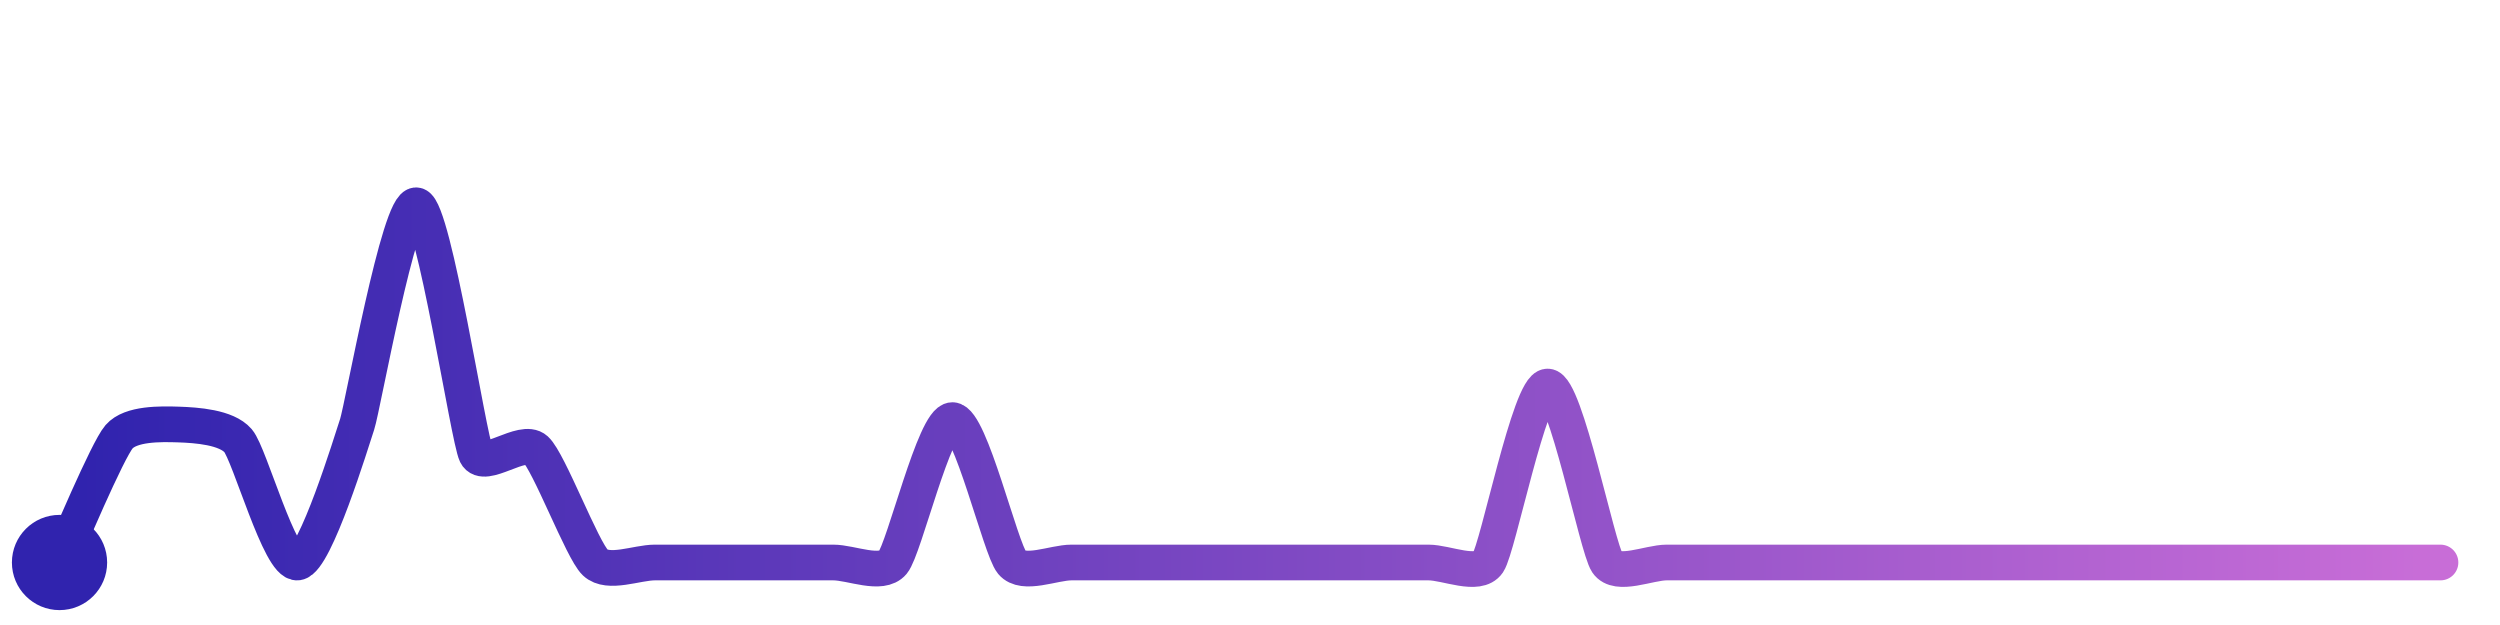
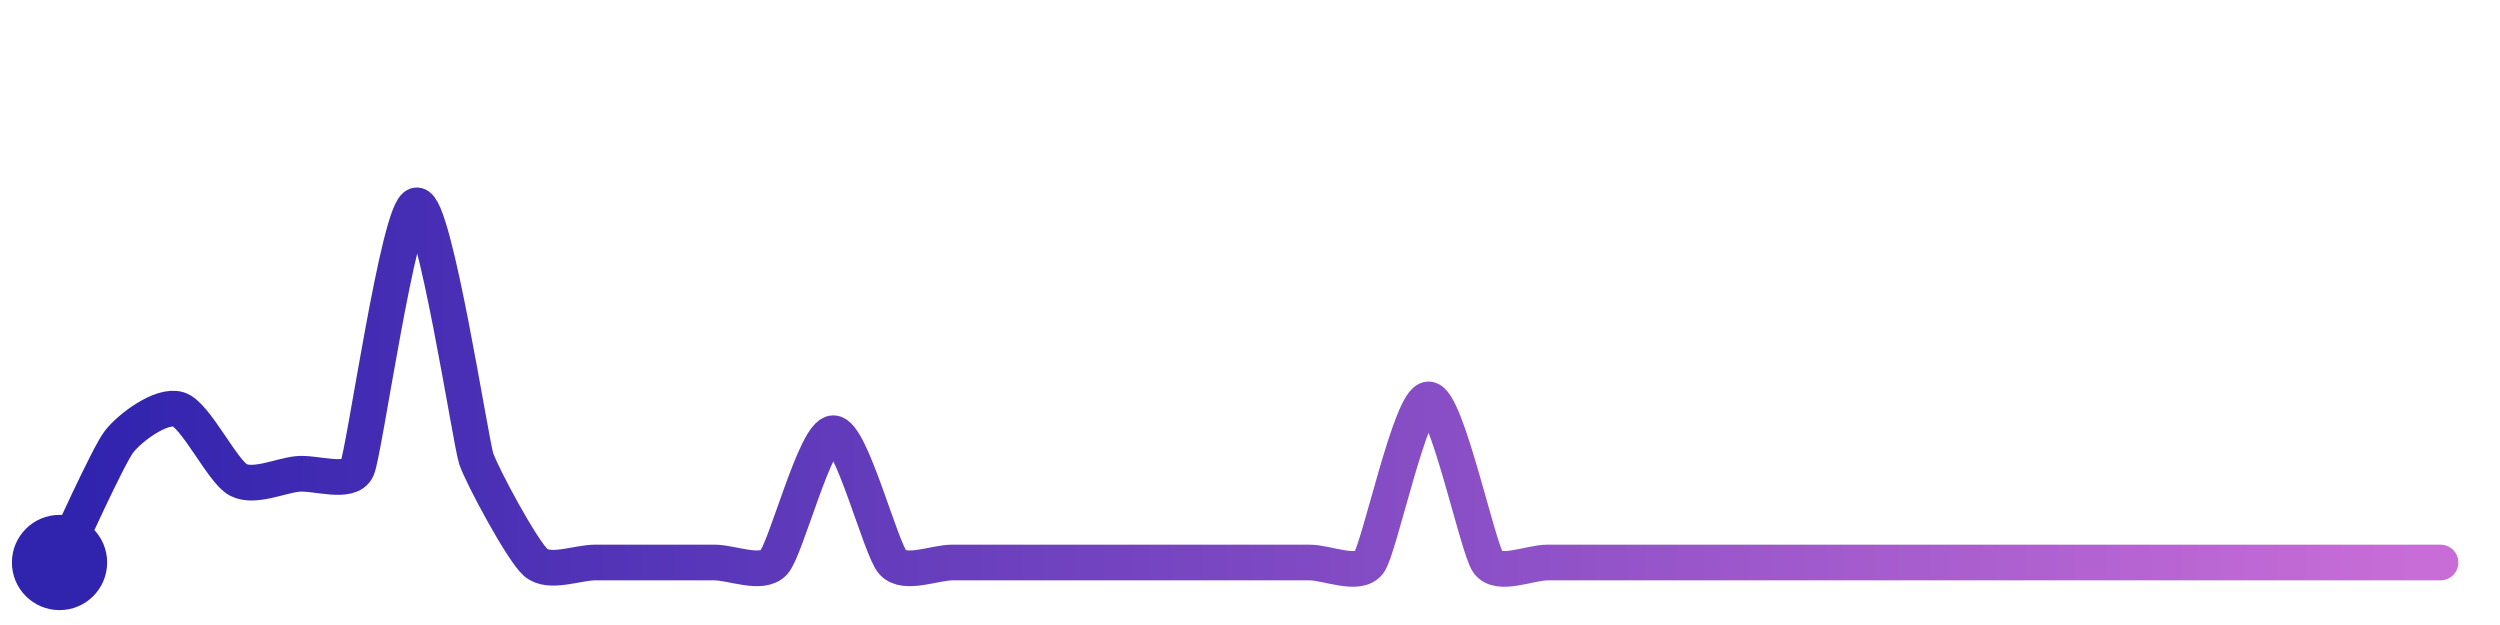
<svg xmlns="http://www.w3.org/2000/svg" width="200" height="50" viewBox="0 0 210 50">
  <defs>
    <linearGradient id="stroke" x1="0%" y1="0%" x2="100%" y2="0%">
      <stop stop-color="#3023AE" offset="0%" />
      <stop stop-color="#C86DD7" offset="100%" />
    </linearGradient>
  </defs>
-   <path stroke="url(#stroke)" stroke-width="3" stroke-linejoin="round" stroke-linecap="round" d="M5.00 46 C 5.64 44.64, 9.02 36.57, 10.00 35.44 S 13.50 34.36, 15.00 34.41 S 19.02 34.63, 20.00 35.77 S 23.51 46.21, 25.00 46.00 S 29.53 35.81, 30.00 34.39 S 33.55 15.63, 35.00 16.00 S 39.34 35.57, 40.00 36.91 S 43.89 35.50, 45.00 36.51 S 48.91 44.97, 50.00 46.00 S 53.50 46.00, 55.00 46.00 S 58.50 46.00, 60.00 46.00 S 63.50 46.00, 65.00 46.00 S 68.50 46.00, 70.00 46.00 S 74.04 47.15, 75.00 46.00 S 78.50 34.04, 80.00 34.04 S 84.04 44.85, 85.00 46.00 S 88.50 46.00, 90.00 46.00 S 93.50 46.00, 95.00 46.00 S 98.50 46.00, 100.00 46.00 S 103.50 46.00, 105.00 46.00 S 108.50 46.00, 110.00 46.00 S 113.50 46.00, 115.00 46.00 S 118.50 46.00, 120.00 46.00 S 124.16 47.24, 125.00 46.00 S 128.50 31.22, 130.00 31.22 S 134.16 44.76, 135.00 46.00 S 138.50 46.00, 140.00 46.00 S 143.50 46.00, 145.00 46.00 S 148.50 46.00, 150.00 46.00 S 153.50 46.00, 155.00 46.00 S 158.50 46.00, 160.00 46.00 S 163.50 46.00, 165.00 46.00 S 168.50 46.00, 170.00 46.00 S 173.50 46.00, 175.00 46.00 S 178.50 46.00, 180.00 46.00 S 183.50 46.00, 185.00 46.00 S 188.50 46.00, 190.00 46.00 S 193.50 46.00, 195.00 46.00 S 198.50 46.00, 200.00 46.00 S 203.50 46.00, 205.00 46.00" fill="none">
-     <animate attributeName="stroke-dashoffset" from="297.305" to="0" dur="2.2s" />
-     <animate attributeName="stroke-dasharray" from="297.305" to="297.305" />
+   <path stroke="url(#stroke)" stroke-width="3" stroke-linejoin="round" stroke-linecap="round" d="M5.00 46 C 5.66 44.65, 9.08 37.04, 10.00 35.85 S 13.57 32.69, 15.00 33.14 S 18.68 38.34, 20.00 39.05 S 23.51 38.71, 25.00 38.56 S 29.39 39.48, 30.00 38.11 S 33.51 16.13, 35.00 16.00 S 39.53 35.85, 40.00 37.27 S 43.87 45.01, 45.00 46.00 S 48.50 46.00, 50.00 46.00 S 53.50 46.00, 55.00 46.00 S 58.50 46.00, 60.00 46.00 S 63.98 47.10, 65.00 46.00 S 68.50 35.14, 70.00 35.14 S 73.98 44.90, 75.00 46.00 S 78.50 46.00, 80.00 46.00 S 83.50 46.00, 85.00 46.00 S 88.50 46.00, 90.00 46.00 S 93.50 46.00, 95.00 46.00 S 98.50 46.00, 100.00 46.00 S 103.50 46.00, 105.00 46.00 S 108.50 46.00, 110.00 46.00 S 114.12 47.21, 115.00 46.00 S 118.50 32.30, 120.00 32.30 S 124.12 44.79, 125.00 46.00 S 128.50 46.00, 130.00 46.00 S 133.50 46.00, 135.00 46.00 S 138.50 46.00, 140.00 46.00 S 143.50 46.00, 145.00 46.00 S 148.50 46.00, 150.00 46.00 S 153.50 46.00, 155.00 46.00 S 158.50 46.00, 160.00 46.00 S 163.50 46.00, 165.00 46.00 S 168.50 46.00, 170.00 46.00 S 173.50 46.00, 175.00 46.00 S 178.50 46.00, 180.00 46.00 S 183.50 46.00, 185.00 46.00 S 188.50 46.00, 190.00 46.00 S 193.50 46.00, 195.00 46.00 S 198.50 46.00, 200.00 46.00 S 203.50 46.00, 205.00 46.00" fill="none">
+     <animate attributeName="stroke-dashoffset" from="284.933" to="0" dur="2.2s" />
+     <animate attributeName="stroke-dasharray" from="284.933" to="284.933" />
  </path>
  <circle r="4" cx="5" cy="46" fill="#3023AE" />
  <circle r="4" cx="205" cy="46" fill="#C86DD7" opacity="0">
    <animate attributeName="opacity" from="0" to="1" dur="0.1s" begin="2.2s" fill="freeze" />
  </circle>
</svg>
